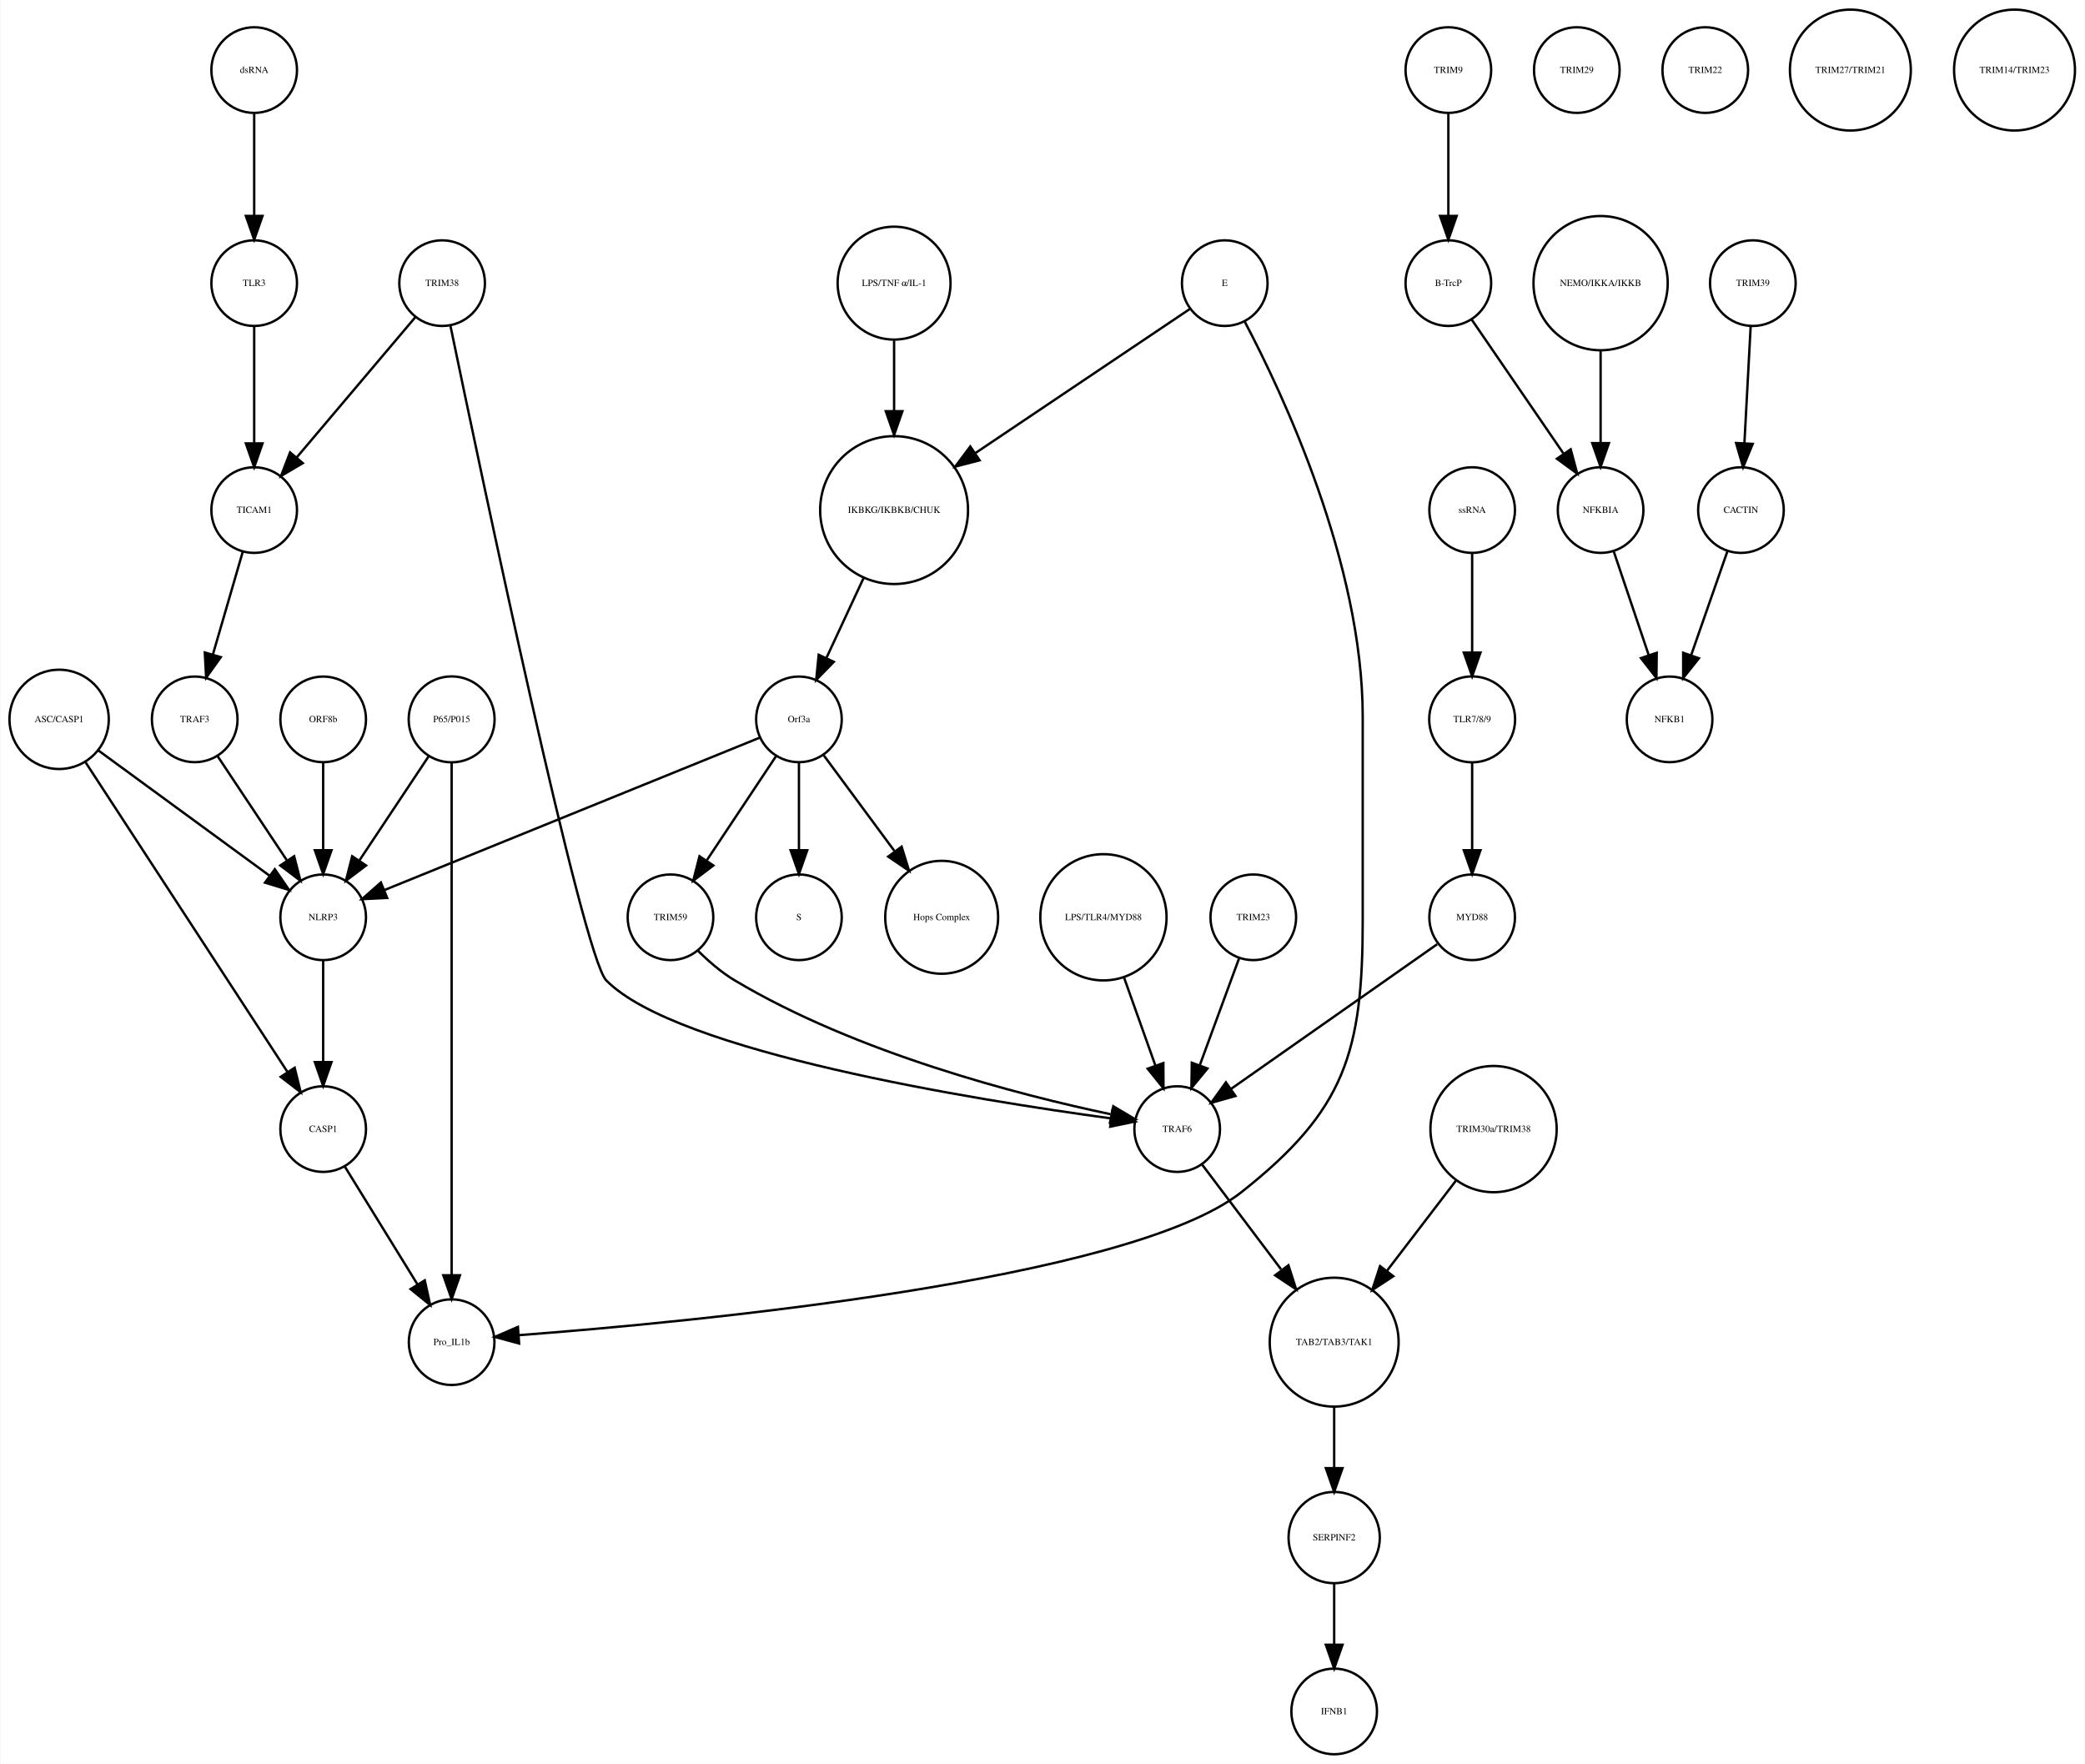
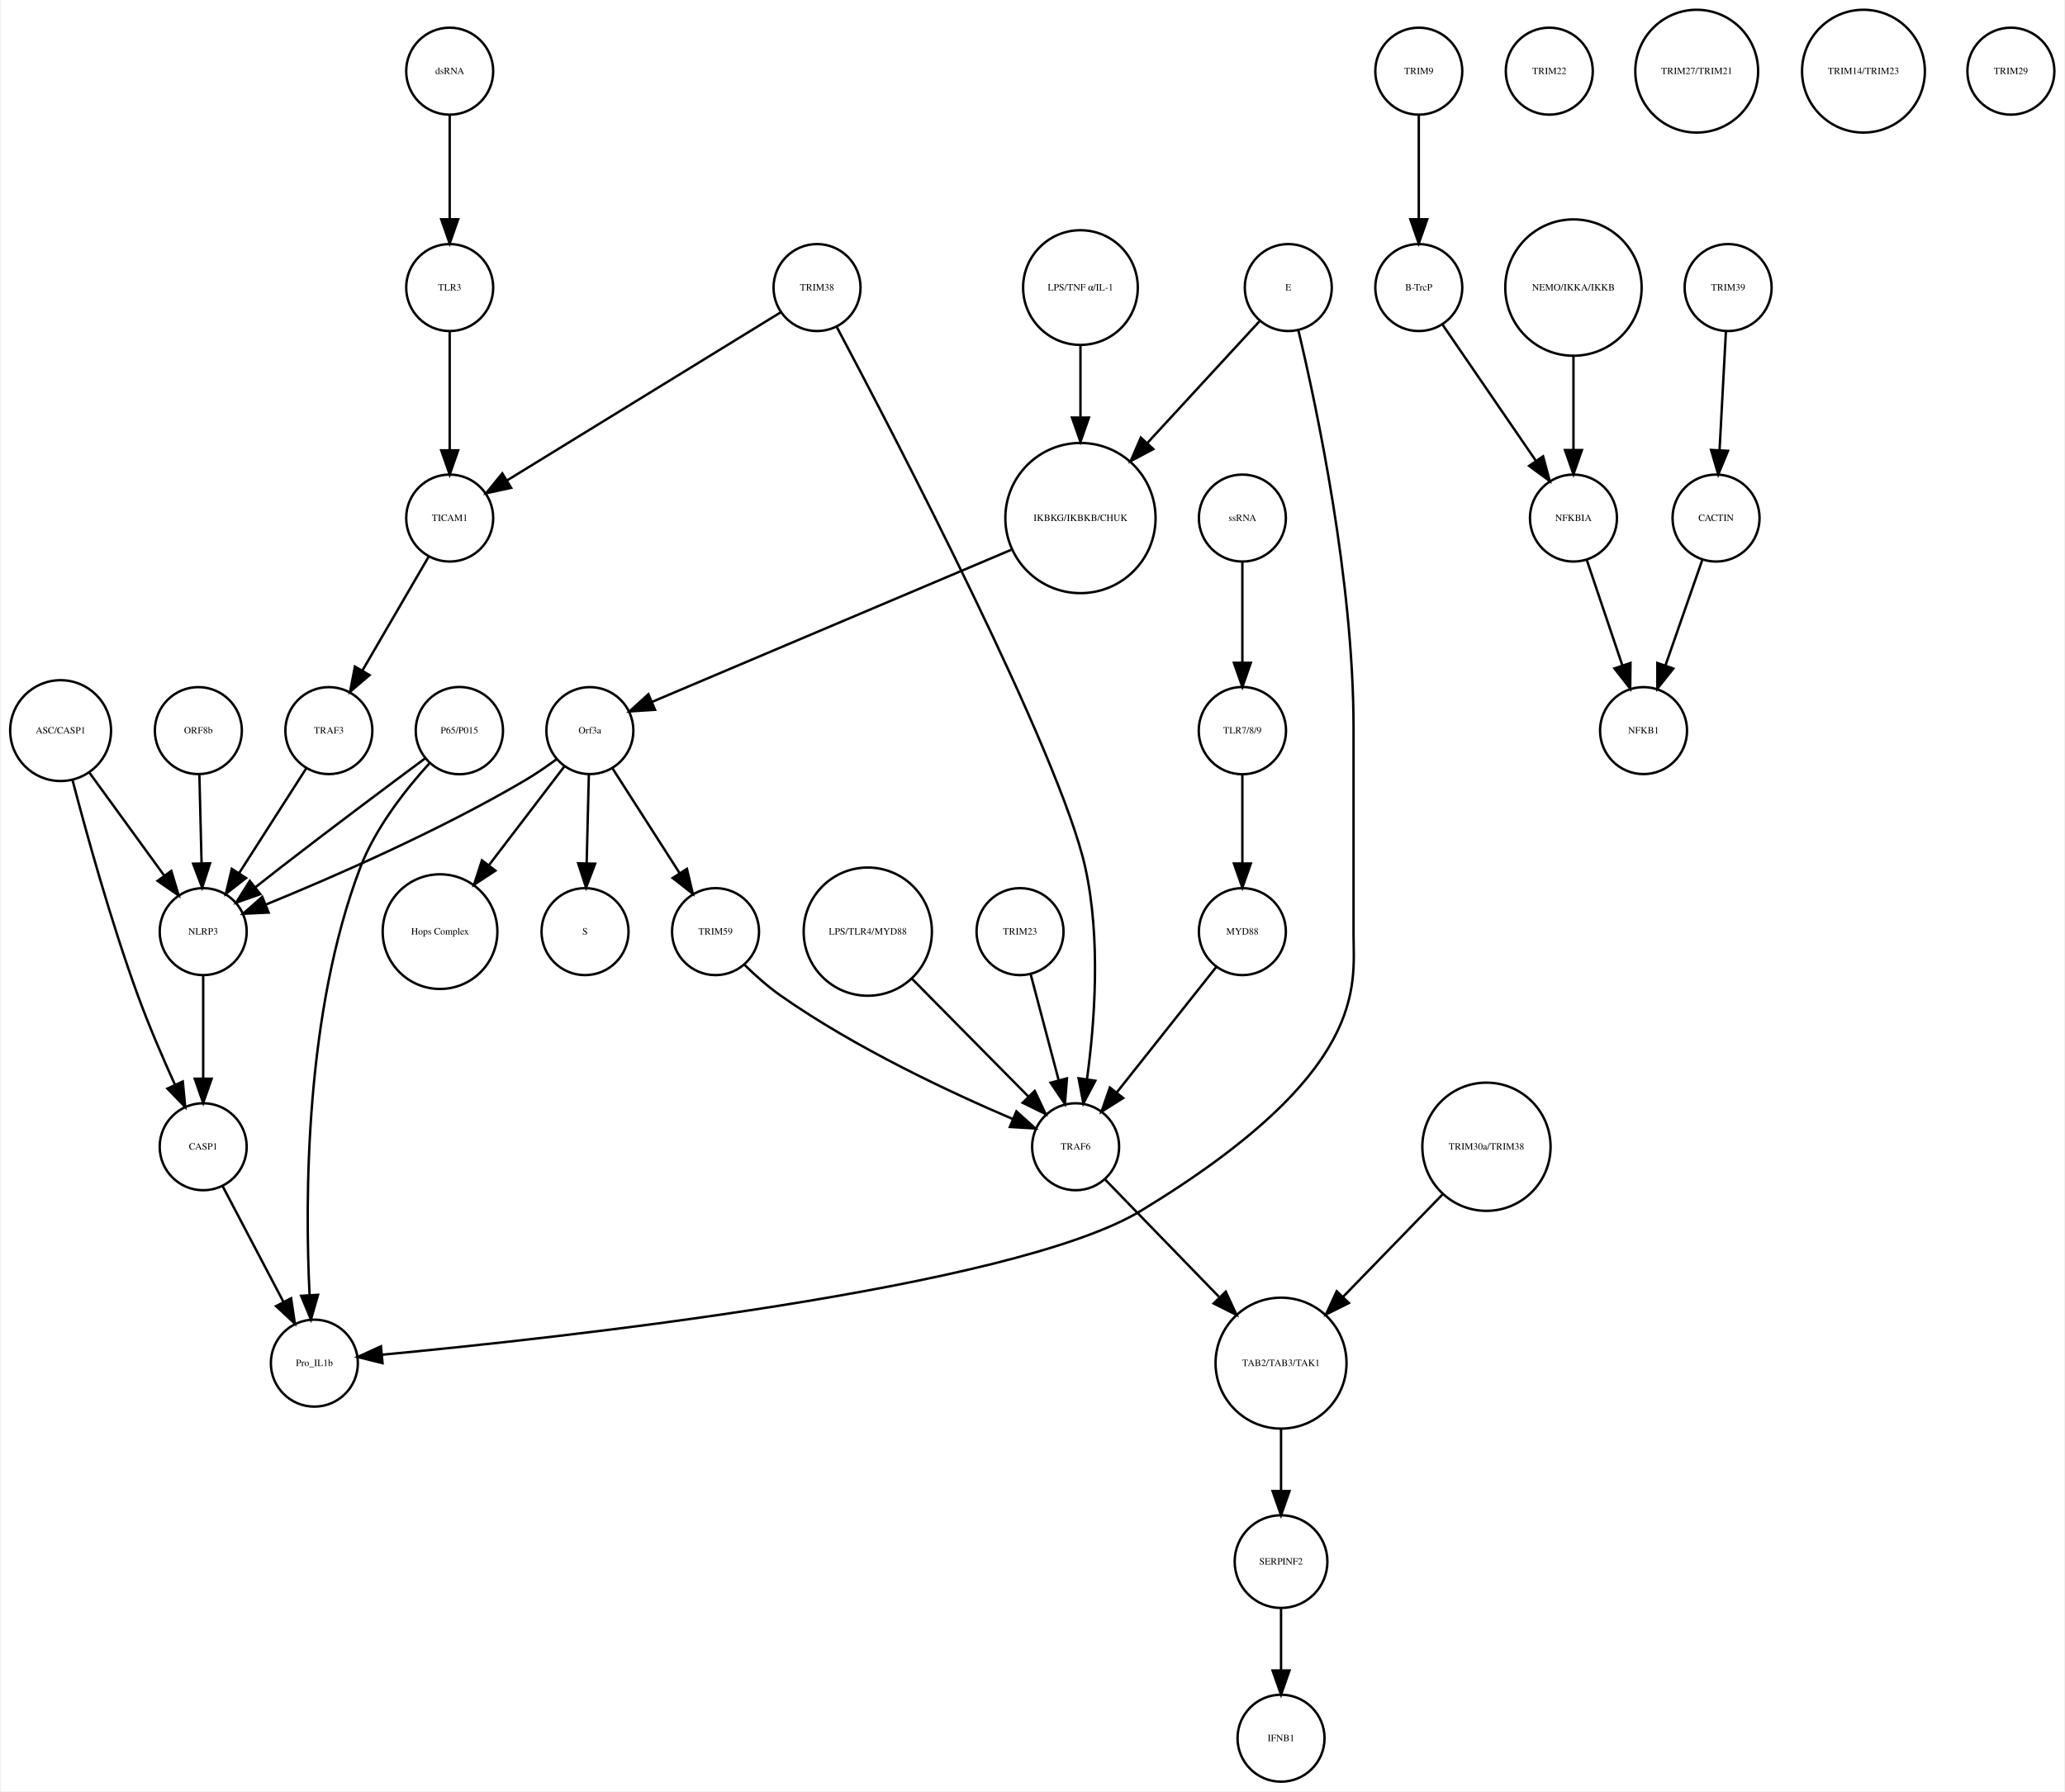
- <svg xmlns="http://www.w3.org/2000/svg" width="876pt" height="741pt" viewBox="0.00 0.00 876.14 741.41">
+ <svg xmlns="http://www.w3.org/2000/svg" width="854pt" height="741pt" viewBox="0.00 0.00 853.68 741.41">
  <g id="graph0" class="graph" transform="scale(1 1) rotate(0) translate(4 737.415)">
-     <polygon fill="white" stroke="none" points="-4,4 -4,-737.415 872.139,-737.415 872.139,4 -4,4" />
+     <polygon fill="white" stroke="none" points="-4,4 -4,-737.415 849.683,-737.415 849.683,4 -4,4" />
    <g id="node1" class="node">
-       <ellipse fill="none" stroke="black" cx="371.683" cy="-522.999" rx="31.08" ry="31.08" />
-       <text text-anchor="middle" x="371.683" y="-521.799" font-family="Times,serif" font-size="4.00">IKBKG/IKBKB/CHUK</text>
+       <ellipse fill="none" stroke="black" cx="442.683" cy="-522.999" rx="31.08" ry="31.08" />
+       <text text-anchor="middle" x="442.683" y="-521.799" font-family="Times,serif" font-size="4.00">IKBKG/IKBKB/CHUK</text>
    </g>
    <g id="node2" class="node">
-       <ellipse fill="none" stroke="black" cx="331.683" cy="-435.026" rx="18" ry="18" />
-       <text text-anchor="middle" x="331.683" y="-433.826" font-family="Times,serif" font-size="4.00">Orf3a</text>
+       <ellipse fill="none" stroke="black" cx="239.683" cy="-435.026" rx="18" ry="18" />
+       <text text-anchor="middle" x="239.683" y="-433.826" font-family="Times,serif" font-size="4.00">Orf3a</text>
    </g>
    <g id="edge1" class="edge">
-       <path fill="none" stroke="black" d="M358.806,-494.323C353.822,-483.61 348.158,-471.437 343.3,-460.996" />
-       <polygon fill="black" stroke="black" points="346.33,-459.21 338.938,-451.62 339.983,-462.163 346.33,-459.21" />
+       <path fill="none" stroke="black" d="M414.028,-509.863C374.4,-493.08 303.459,-463.036 265.432,-446.931" />
+       <polygon fill="black" stroke="black" points="266.645,-443.644 256.072,-442.967 263.915,-450.09 266.645,-443.644" />
    </g>
    <g id="node3" class="node">
-       <ellipse fill="none" stroke="black" cx="331.683" cy="-351.827" rx="18" ry="18" />
-       <text text-anchor="middle" x="331.683" y="-350.627" font-family="Times,serif" font-size="4.00">S</text>
+       <ellipse fill="none" stroke="black" cx="237.683" cy="-351.827" rx="18" ry="18" />
+       <text text-anchor="middle" x="237.683" y="-350.627" font-family="Times,serif" font-size="4.00">S</text>
    </g>
    <g id="edge2" class="edge">
-       <path fill="none" stroke="black" d="M331.683,-416.806C331.683,-406.148 331.683,-392.23 331.683,-380.097" />
-       <polygon fill="black" stroke="black" points="335.183,-380.022 331.683,-370.022 328.183,-380.022 335.183,-380.022" />
+       <path fill="none" stroke="black" d="M239.259,-416.806C238.996,-406.148 238.653,-392.23 238.355,-380.097" />
+       <polygon fill="black" stroke="black" points="241.852,-379.933 238.106,-370.022 234.854,-380.106 241.852,-379.933" />
    </g>
    <g id="node9" class="node">
-       <ellipse fill="none" stroke="black" cx="391.683" cy="-351.827" rx="23.73" ry="23.73" />
-       <text text-anchor="middle" x="391.683" y="-350.627" font-family="Times,serif" font-size="4.00">Hops Complex</text>
+       <ellipse fill="none" stroke="black" cx="177.683" cy="-351.827" rx="23.73" ry="23.73" />
+       <text text-anchor="middle" x="177.683" y="-350.627" font-family="Times,serif" font-size="4.00">Hops Complex</text>
    </g>
    <g id="edge3" class="edge">
-       <path fill="none" stroke="black" d="M342.134,-419.882C350.287,-408.85 361.85,-393.2 371.756,-379.794" />
-       <polygon fill="black" stroke="black" points="374.846,-381.502 377.974,-371.379 369.216,-377.342 374.846,-381.502" />
+       <path fill="none" stroke="black" d="M229.165,-420.252C220.639,-409.086 208.372,-393.02 197.951,-379.371" />
+       <polygon fill="black" stroke="black" points="200.601,-377.075 191.75,-371.251 195.037,-381.323 200.601,-377.075" />
    </g>
    <g id="node16" class="node">
-       <ellipse fill="none" stroke="black" cx="131.683" cy="-351.827" rx="18" ry="18" />
-       <text text-anchor="middle" x="131.683" y="-350.627" font-family="Times,serif" font-size="4.00">NLRP3</text>
+       <ellipse fill="none" stroke="black" cx="79.683" cy="-351.827" rx="18" ry="18" />
+       <text text-anchor="middle" x="79.683" y="-350.627" font-family="Times,serif" font-size="4.00">NLRP3</text>
    </g>
    <g id="edge4" class="edge">
-       <path fill="none" stroke="black" d="M315.316,-427.381C280.583,-413.28 199.266,-380.265 157.478,-363.3" />
-       <polygon fill="black" stroke="black" points="158.577,-359.969 147.995,-359.45 155.944,-366.455 158.577,-359.969" />
+       <path fill="none" stroke="black" d="M226.025,-423.269C221.856,-420.208 217.183,-416.99 212.683,-414.343 177.097,-393.418 133.187,-374.304 105.804,-363.112" />
+       <polygon fill="black" stroke="black" points="106.753,-359.721 96.169,-359.224 104.133,-366.212 106.753,-359.721" />
+     </g>
+     <g id="node23" class="node">
+       <ellipse fill="none" stroke="black" cx="291.683" cy="-351.827" rx="18" ry="18" />
+       <text text-anchor="middle" x="291.683" y="-350.627" font-family="Times,serif" font-size="4.00">TRIM59</text>
+     </g>
+     <g id="edge5" class="edge">
+       <path fill="none" stroke="black" d="M248.979,-419.51C256.696,-407.46 267.816,-390.096 276.774,-376.107" />
+       <polygon fill="black" stroke="black" points="279.846,-377.801 282.291,-367.492 273.951,-374.026 279.846,-377.801" />
+     </g>
+     <g id="node4" class="node">
+       <ellipse fill="none" stroke="black" cx="582.683" cy="-707.959" rx="18" ry="18" />
+       <text text-anchor="middle" x="582.683" y="-706.759" font-family="Times,serif" font-size="4.00">TRIM9</text>
+     </g>
+     <g id="node5" class="node">
+       <ellipse fill="none" stroke="black" cx="582.683" cy="-618.396" rx="18" ry="18" />
+       <text text-anchor="middle" x="582.683" y="-617.196" font-family="Times,serif" font-size="4.00">B-TrcP</text>
+     </g>
+     <g id="edge6" class="edge">
+       <path fill="none" stroke="black" d="M582.683,-689.659C582.683,-677.426 582.683,-660.775 582.683,-646.753" />
+       <polygon fill="black" stroke="black" points="586.183,-646.659 582.683,-636.659 579.183,-646.659 586.183,-646.659" />
+     </g>
+     <g id="node30" class="node">
+       <ellipse fill="none" stroke="black" cx="646.683" cy="-522.999" rx="18" ry="18" />
+       <text text-anchor="middle" x="646.683" y="-521.799" font-family="Times,serif" font-size="4.00">NFKBIA</text>
+     </g>
+     <g id="edge7" class="edge">
+       <path fill="none" stroke="black" d="M592.403,-603.211C602.647,-588.262 618.937,-564.489 631.002,-546.883" />
+       <polygon fill="black" stroke="black" points="634.106,-548.545 636.871,-538.317 628.331,-544.588 634.106,-548.545" />
+     </g>
+     <g id="node6" class="node">
+       <ellipse fill="none" stroke="black" cx="710.683" cy="-618.396" rx="18" ry="18" />
+       <text text-anchor="middle" x="710.683" y="-617.196" font-family="Times,serif" font-size="4.00">TRIM39</text>
+     </g>
+     <g id="node7" class="node">
+       <ellipse fill="none" stroke="black" cx="705.683" cy="-522.999" rx="18" ry="18" />
+       <text text-anchor="middle" x="705.683" y="-521.799" font-family="Times,serif" font-size="4.00">CACTIN</text>
+     </g>
+     <g id="edge8" class="edge">
+       <path fill="none" stroke="black" d="M709.766,-600.265C709.033,-586.573 707.991,-567.12 707.144,-551.288" />
+       <polygon fill="black" stroke="black" points="710.624,-550.819 706.594,-541.021 703.634,-551.193 710.624,-550.819" />
+     </g>
+     <g id="node8" class="node">
+       <ellipse fill="none" stroke="black" cx="675.683" cy="-435.026" rx="18" ry="18" />
+       <text text-anchor="middle" x="675.683" y="-433.826" font-family="Times,serif" font-size="4.00">NFKB1</text>
+     </g>
+     <g id="edge9" class="edge">
+       <path fill="none" stroke="black" d="M700.04,-505.828C695.751,-493.538 689.764,-476.378 684.798,-462.149" />
+       <polygon fill="black" stroke="black" points="688.002,-460.705 681.402,-452.417 681.392,-463.012 688.002,-460.705" />
+     </g>
+     <g id="node10" class="node">
+       <ellipse fill="none" stroke="black" cx="509.683" cy="-522.999" rx="18" ry="18" />
+       <text text-anchor="middle" x="509.683" y="-521.799" font-family="Times,serif" font-size="4.00">ssRNA</text>
+     </g>
+     <g id="node34" class="node">
+       <ellipse fill="none" stroke="black" cx="509.683" cy="-435.026" rx="18.062" ry="18.062" />
+       <text text-anchor="middle" x="509.683" y="-433.826" font-family="Times,serif" font-size="4.00">TLR7/8/9</text>
+     </g>
+     <g id="edge10" class="edge">
+       <path fill="none" stroke="black" d="M509.683,-504.601C509.683,-492.754 509.683,-476.83 509.683,-463.309" />
+       <polygon fill="black" stroke="black" points="513.183,-463.105 509.683,-453.105 506.183,-463.105 513.183,-463.105" />
+     </g>
+     <g id="node11" class="node">
+       <ellipse fill="none" stroke="black" cx="440.683" cy="-262.794" rx="18" ry="18" />
+       <text text-anchor="middle" x="440.683" y="-261.594" font-family="Times,serif" font-size="4.00">TRAF6</text>
+     </g>
+     <g id="node21" class="node">
+       <ellipse fill="none" stroke="black" cx="525.683" cy="-173.231" rx="27.094" ry="27.094" />
+       <text text-anchor="middle" x="525.683" y="-172.031" font-family="Times,serif" font-size="4.00">TAB2/TAB3/TAK1</text>
+     </g>
+     <g id="edge11" class="edge">
+       <path fill="none" stroke="black" d="M452.861,-249.248C465.091,-236.65 484.309,-216.852 499.932,-200.758" />
+       <polygon fill="black" stroke="black" points="502.813,-202.815 507.267,-193.202 497.79,-197.939 502.813,-202.815" />
+     </g>
+     <g id="node12" class="node">
+       <ellipse fill="none" stroke="black" cx="181.683" cy="-618.396" rx="18" ry="18" />
+       <text text-anchor="middle" x="181.683" y="-617.196" font-family="Times,serif" font-size="4.00">TLR3</text>
+     </g>
+     <g id="node29" class="node">
+       <ellipse fill="none" stroke="black" cx="181.683" cy="-522.999" rx="18" ry="18" />
+       <text text-anchor="middle" x="181.683" y="-521.799" font-family="Times,serif" font-size="4.00">TICAM1</text>
+     </g>
+     <g id="edge12" class="edge">
+       <path fill="none" stroke="black" d="M181.683,-600.265C181.683,-586.573 181.683,-567.12 181.683,-551.288" />
+       <polygon fill="black" stroke="black" points="185.183,-551.02 181.683,-541.021 178.183,-551.021 185.183,-551.02" />
+     </g>
+     <g id="node13" class="node">
+       <ellipse fill="none" stroke="black" cx="125.683" cy="-173.231" rx="18" ry="18" />
+       <text text-anchor="middle" x="125.683" y="-172.031" font-family="Times,serif" font-size="4.00">Pro_IL1b</text>
+     </g>
+     <g id="node14" class="node">
+       <ellipse fill="none" stroke="black" cx="636.683" cy="-707.959" rx="18" ry="18" />
+       <text text-anchor="middle" x="636.683" y="-706.759" font-family="Times,serif" font-size="4.00">TRIM22</text>
+     </g>
+     <g id="node15" class="node">
+       <ellipse fill="none" stroke="black" cx="181.683" cy="-707.959" rx="18" ry="18" />
+       <text text-anchor="middle" x="181.683" y="-706.759" font-family="Times,serif" font-size="4.00">dsRNA</text>
+     </g>
+     <g id="edge13" class="edge">
+       <path fill="none" stroke="black" d="M181.683,-689.659C181.683,-677.426 181.683,-660.775 181.683,-646.753" />
+       <polygon fill="black" stroke="black" points="185.183,-646.659 181.683,-636.659 178.183,-646.659 185.183,-646.659" />
+     </g>
+     <g id="node32" class="node">
+       <ellipse fill="none" stroke="black" cx="79.683" cy="-262.794" rx="18" ry="18" />
+       <text text-anchor="middle" x="79.683" y="-261.594" font-family="Times,serif" font-size="4.00">CASP1</text>
+     </g>
+     <g id="edge14" class="edge">
+       <path fill="none" stroke="black" d="M79.683,-333.632C79.683,-321.473 79.683,-304.923 79.683,-290.986" />
+       <polygon fill="black" stroke="black" points="83.183,-290.953 79.683,-280.953 76.183,-290.953 83.183,-290.953" />
+     </g>
+     <g id="node17" class="node">
+       <ellipse fill="none" stroke="black" cx="354.683" cy="-351.827" rx="26.533" ry="26.533" />
+       <text text-anchor="middle" x="354.683" y="-350.627" font-family="Times,serif" font-size="4.00">LPS/TLR4/MYD88</text>
+     </g>
+     <g id="edge15" class="edge">
+       <path fill="none" stroke="black" d="M372.921,-332.369C387.113,-318.007 406.763,-298.121 421.25,-283.461" />
+       <polygon fill="black" stroke="black" points="423.759,-285.901 428.298,-276.327 418.78,-280.98 423.759,-285.901" />
    </g>
    <g id="node18" class="node">
-       <ellipse fill="none" stroke="black" cx="277.683" cy="-351.827" rx="18" ry="18" />
-       <text text-anchor="middle" x="277.683" y="-350.627" font-family="Times,serif" font-size="4.00">TRIM59</text>
-     </g>
-     <g id="edge5" class="edge">
-       <path fill="none" stroke="black" d="M322.029,-419.51C313.966,-407.385 302.324,-389.88 292.992,-375.847" />
-       <polygon fill="black" stroke="black" points="295.705,-373.607 287.253,-367.218 289.877,-377.483 295.705,-373.607" />
-     </g>
-     <g id="node4" class="node">
-       <ellipse fill="none" stroke="black" cx="604.683" cy="-707.959" rx="18" ry="18" />
-       <text text-anchor="middle" x="604.683" y="-706.759" font-family="Times,serif" font-size="4.00">TRIM9</text>
-     </g>
-     <g id="node5" class="node">
-       <ellipse fill="none" stroke="black" cx="604.683" cy="-618.396" rx="18" ry="18" />
-       <text text-anchor="middle" x="604.683" y="-617.196" font-family="Times,serif" font-size="4.00">B-TrcP</text>
-     </g>
-     <g id="edge6" class="edge">
-       <path fill="none" stroke="black" d="M604.683,-689.659C604.683,-677.426 604.683,-660.775 604.683,-646.753" />
-       <polygon fill="black" stroke="black" points="608.183,-646.659 604.683,-636.659 601.183,-646.659 608.183,-646.659" />
+       <ellipse fill="none" stroke="black" cx="525.683" cy="-91.092" rx="19.184" ry="19.184" />
+       <text text-anchor="middle" x="525.683" y="-89.892" font-family="Times,serif" font-size="4.00">SERPINF2</text>
+     </g>
+     <g id="node38" class="node">
+       <ellipse fill="none" stroke="black" cx="525.683" cy="-18" rx="18" ry="18" />
+       <text text-anchor="middle" x="525.683" y="-16.8" font-family="Times,serif" font-size="4.00">IFNB1</text>
+     </g>
+     <g id="edge16" class="edge">
+       <path fill="none" stroke="black" d="M525.683,-71.784C525.683,-64.031 525.683,-54.836 525.683,-46.309" />
+       <polygon fill="black" stroke="black" points="529.183,-46.025 525.683,-36.026 522.183,-46.026 529.183,-46.025" />
+     </g>
+     <g id="node19" class="node">
+       <ellipse fill="none" stroke="black" cx="417.683" cy="-351.827" rx="18" ry="18" />
+       <text text-anchor="middle" x="417.683" y="-350.627" font-family="Times,serif" font-size="4.00">TRIM23</text>
+     </g>
+     <g id="edge17" class="edge">
+       <path fill="none" stroke="black" d="M422.118,-334.046C425.395,-321.645 429.922,-304.513 433.685,-290.273" />
+       <polygon fill="black" stroke="black" points="437.091,-291.086 436.262,-280.523 430.323,-289.297 437.091,-291.086" />
+     </g>
+     <g id="node20" class="node">
+       <ellipse fill="none" stroke="black" cx="20.683" cy="-435.026" rx="20.867" ry="20.867" />
+       <text text-anchor="middle" x="20.683" y="-433.826" font-family="Times,serif" font-size="4.00">ASC/CASP1</text>
+     </g>
+     <g id="edge18" class="edge">
+       <path fill="none" stroke="black" d="M32.622,-417.594C41.517,-405.354 53.759,-388.505 63.528,-375.061" />
+       <polygon fill="black" stroke="black" points="66.483,-376.947 69.53,-366.8 60.82,-372.833 66.483,-376.947" />
+     </g>
+     <g id="edge19" class="edge">
+       <path fill="none" stroke="black" d="M25.616,-414.54C31.355,-392.595 41.486,-355.992 52.683,-325.31 57.198,-312.938 62.983,-299.511 68.04,-288.368" />
+       <polygon fill="black" stroke="black" points="71.237,-289.793 72.245,-279.246 64.88,-286.862 71.237,-289.793" />
+     </g>
+     <g id="edge20" class="edge">
+       <path fill="none" stroke="black" d="M525.683,-145.99C525.683,-137.774 525.683,-128.673 525.683,-120.325" />
+       <polygon fill="black" stroke="black" points="529.183,-120.277 525.683,-110.277 522.183,-120.277 529.183,-120.277" />
+     </g>
+     <g id="node22" class="node">
+       <ellipse fill="none" stroke="black" cx="697.683" cy="-707.959" rx="25.412" ry="25.412" />
+       <text text-anchor="middle" x="697.683" y="-706.759" font-family="Times,serif" font-size="4.00">TRIM27/TRIM21</text>
+     </g>
+     <g id="edge21" class="edge">
+       <path fill="none" stroke="black" d="M303.661,-338.077C308.13,-333.72 313.404,-329.016 318.683,-325.31 349.533,-303.652 389.091,-285.179 414.66,-274.282" />
+       <polygon fill="black" stroke="black" points="416.176,-277.442 424.05,-270.353 413.474,-270.985 416.176,-277.442" />
+     </g>
+     <g id="node24" class="node">
+       <ellipse fill="none" stroke="black" cx="766.683" cy="-707.959" rx="25.412" ry="25.412" />
+       <text text-anchor="middle" x="766.683" y="-706.759" font-family="Times,serif" font-size="4.00">TRIM14/TRIM23</text>
+     </g>
+     <g id="node25" class="node">
+       <ellipse fill="none" stroke="black" cx="333.683" cy="-618.396" rx="18" ry="18" />
+       <text text-anchor="middle" x="333.683" y="-617.196" font-family="Times,serif" font-size="4.00">TRIM38</text>
+     </g>
+     <g id="edge22" class="edge">
+       <path fill="none" stroke="black" d="M341.801,-602.203C365.617,-557.313 434.273,-425.482 444.683,-378.343 451.195,-348.855 448.581,-314.074 445.372,-290.638" />
+       <polygon fill="black" stroke="black" points="448.83,-290.098 443.886,-280.728 441.907,-291.136 448.83,-290.098" />
+     </g>
+     <g id="edge23" class="edge">
+       <path fill="none" stroke="black" d="M318.553,-608.099C292.035,-591.805 236.985,-557.979 205.377,-538.558" />
+       <polygon fill="black" stroke="black" points="207.104,-535.511 196.752,-533.258 203.44,-541.475 207.104,-535.511" />
    </g>
    <g id="node26" class="node">
-       <ellipse fill="none" stroke="black" cx="668.683" cy="-522.999" rx="18" ry="18" />
-       <text text-anchor="middle" x="668.683" y="-521.799" font-family="Times,serif" font-size="4.00">NFKBIA</text>
-     </g>
-     <g id="edge7" class="edge">
-       <path fill="none" stroke="black" d="M614.403,-603.211C624.647,-588.262 640.937,-564.489 653.002,-546.883" />
-       <polygon fill="black" stroke="black" points="656.106,-548.545 658.871,-538.317 650.331,-544.588 656.106,-548.545" />
-     </g>
-     <g id="node6" class="node">
-       <ellipse fill="none" stroke="black" cx="732.683" cy="-618.396" rx="18" ry="18" />
-       <text text-anchor="middle" x="732.683" y="-617.196" font-family="Times,serif" font-size="4.00">TRIM39</text>
-     </g>
-     <g id="node7" class="node">
-       <ellipse fill="none" stroke="black" cx="727.683" cy="-522.999" rx="18" ry="18" />
-       <text text-anchor="middle" x="727.683" y="-521.799" font-family="Times,serif" font-size="4.00">CACTIN</text>
-     </g>
-     <g id="edge8" class="edge">
-       <path fill="none" stroke="black" d="M731.766,-600.265C731.033,-586.573 729.991,-567.12 729.144,-551.288" />
-       <polygon fill="black" stroke="black" points="732.624,-550.819 728.594,-541.021 725.634,-551.193 732.624,-550.819" />
-     </g>
-     <g id="node8" class="node">
-       <ellipse fill="none" stroke="black" cx="697.683" cy="-435.026" rx="18" ry="18" />
-       <text text-anchor="middle" x="697.683" y="-433.826" font-family="Times,serif" font-size="4.00">NFKB1</text>
-     </g>
-     <g id="edge9" class="edge">
-       <path fill="none" stroke="black" d="M722.04,-505.828C717.751,-493.538 711.764,-476.378 706.798,-462.149" />
-       <polygon fill="black" stroke="black" points="710.002,-460.705 703.402,-452.417 703.392,-463.012 710.002,-460.705" />
-     </g>
-     <g id="node10" class="node">
-       <ellipse fill="none" stroke="black" cx="614.683" cy="-435.026" rx="18.062" ry="18.062" />
-       <text text-anchor="middle" x="614.683" y="-433.826" font-family="Times,serif" font-size="4.00">TLR7/8/9</text>
-     </g>
-     <g id="node37" class="node">
-       <ellipse fill="none" stroke="black" cx="614.683" cy="-351.827" rx="18" ry="18" />
-       <text text-anchor="middle" x="614.683" y="-350.627" font-family="Times,serif" font-size="4.00">MYD88</text>
-     </g>
-     <g id="edge10" class="edge">
-       <path fill="none" stroke="black" d="M614.683,-416.806C614.683,-406.148 614.683,-392.23 614.683,-380.097" />
-       <polygon fill="black" stroke="black" points="618.183,-380.022 614.683,-370.022 611.183,-380.022 618.183,-380.022" />
-     </g>
-     <g id="node11" class="node">
-       <ellipse fill="none" stroke="black" cx="131.683" cy="-262.794" rx="18" ry="18" />
-       <text text-anchor="middle" x="131.683" y="-261.594" font-family="Times,serif" font-size="4.00">CASP1</text>
-     </g>
-     <g id="node39" class="node">
-       <ellipse fill="none" stroke="black" cx="185.683" cy="-173.231" rx="18" ry="18" />
-       <text text-anchor="middle" x="185.683" y="-172.031" font-family="Times,serif" font-size="4.00">Pro_IL1b</text>
-     </g>
-     <g id="edge11" class="edge">
-       <path fill="none" stroke="black" d="M140.843,-246.94C149.194,-233.398 161.667,-213.174 171.339,-197.49" />
-       <polygon fill="black" stroke="black" points="174.388,-199.214 176.658,-188.865 168.43,-195.54 174.388,-199.214" />
-     </g>
-     <g id="node12" class="node">
-       <ellipse fill="none" stroke="black" cx="371.683" cy="-618.396" rx="23.73" ry="23.73" />
-       <text text-anchor="middle" x="371.683" y="-617.196" font-family="Times,serif" font-size="4.00">LPS/TNF α/IL-1</text>
-     </g>
-     <g id="edge12" class="edge">
-       <path fill="none" stroke="black" d="M371.683,-594.309C371.683,-585.408 371.683,-574.955 371.683,-564.87" />
-       <polygon fill="black" stroke="black" points="375.183,-564.574 371.683,-554.574 368.183,-564.574 375.183,-564.574" />
-     </g>
-     <g id="node13" class="node">
+       <ellipse fill="none" stroke="black" cx="528.683" cy="-618.396" rx="18" ry="18" />
+       <text text-anchor="middle" x="528.683" y="-617.196" font-family="Times,serif" font-size="4.00">E</text>
+     </g>
+     <g id="edge24" class="edge">
+       <path fill="none" stroke="black" d="M516.725,-604.409C504.798,-591.456 486.048,-571.094 470.402,-554.102" />
+       <polygon fill="black" stroke="black" points="472.815,-551.556 463.467,-546.57 467.666,-556.297 472.815,-551.556" />
+     </g>
+     <g id="edge25" class="edge">
+       <path fill="none" stroke="black" d="M532.902,-600.517C540.495,-568.608 555.683,-497.149 555.683,-436.026 555.683,-436.026 555.683,-436.026 555.683,-350.827 555.683,-329.602 562.58,-293.871 467.683,-236.277 414.567,-204.041 225.606,-183.518 153.719,-176.723" />
+       <polygon fill="black" stroke="black" points="153.889,-173.224 143.608,-175.786 153.242,-180.194 153.889,-173.224" />
+     </g>
+     <g id="node27" class="node">
+       <ellipse fill="none" stroke="black" cx="646.683" cy="-618.396" rx="28.215" ry="28.215" />
+       <text text-anchor="middle" x="646.683" y="-617.196" font-family="Times,serif" font-size="4.00">NEMO/IKKA/IKKB</text>
+     </g>
+     <g id="edge26" class="edge">
+       <path fill="none" stroke="black" d="M646.683,-590.13C646.683,-577.887 646.683,-563.475 646.683,-551.235" />
+       <polygon fill="black" stroke="black" points="650.183,-551.147 646.683,-541.147 643.183,-551.147 650.183,-551.147" />
+     </g>
+     <g id="node28" class="node">
+       <ellipse fill="none" stroke="black" cx="509.683" cy="-351.827" rx="18" ry="18" />
+       <text text-anchor="middle" x="509.683" y="-350.627" font-family="Times,serif" font-size="4.00">MYD88</text>
+     </g>
+     <g id="edge27" class="edge">
+       <path fill="none" stroke="black" d="M498.902,-337.228C487.863,-323.305 470.545,-301.461 457.664,-285.213" />
+       <polygon fill="black" stroke="black" points="460.344,-282.959 451.388,-277.297 454.858,-287.308 460.344,-282.959" />
+     </g>
+     <g id="node33" class="node">
      <ellipse fill="none" stroke="black" cx="131.683" cy="-435.026" rx="18" ry="18" />
-       <text text-anchor="middle" x="131.683" y="-433.826" font-family="Times,serif" font-size="4.00">ORF8b</text>
-     </g>
-     <g id="edge13" class="edge">
-       <path fill="none" stroke="black" d="M131.683,-416.806C131.683,-406.148 131.683,-392.23 131.683,-380.097" />
-       <polygon fill="black" stroke="black" points="135.183,-380.022 131.683,-370.022 128.183,-380.022 135.183,-380.022" />
-     </g>
-     <g id="node14" class="node">
-       <ellipse fill="none" stroke="black" cx="510.683" cy="-618.396" rx="18" ry="18" />
-       <text text-anchor="middle" x="510.683" y="-617.196" font-family="Times,serif" font-size="4.00">E</text>
-     </g>
-     <g id="edge15" class="edge">
-       <path fill="none" stroke="black" d="M496.07,-607.577C474.846,-593.316 434.871,-566.456 405.956,-547.027" />
-       <polygon fill="black" stroke="black" points="407.622,-543.93 397.37,-541.258 403.718,-549.741 407.622,-543.93" />
-     </g>
-     <g id="edge14" class="edge">
-       <path fill="none" stroke="black" d="M518.993,-602.39C535.03,-571.981 568.683,-500.491 568.683,-436.026 568.683,-436.026 568.683,-436.026 568.683,-350.827 568.683,-295.098 561.422,-270.812 517.683,-236.277 470.407,-198.95 285.176,-181.573 213.872,-176.167" />
-       <polygon fill="black" stroke="black" points="214.056,-172.671 203.826,-175.427 213.542,-179.652 214.056,-172.671" />
-     </g>
-     <g id="node15" class="node">
-       <ellipse fill="none" stroke="black" cx="658.683" cy="-707.959" rx="18" ry="18" />
-       <text text-anchor="middle" x="658.683" y="-706.759" font-family="Times,serif" font-size="4.00">TRIM29</text>
-     </g>
-     <g id="edge16" class="edge">
-       <path fill="none" stroke="black" d="M131.683,-333.632C131.683,-321.473 131.683,-304.923 131.683,-290.986" />
-       <polygon fill="black" stroke="black" points="135.183,-290.953 131.683,-280.953 128.183,-290.953 135.183,-290.953" />
-     </g>
-     <g id="node17" class="node">
-       <ellipse fill="none" stroke="black" cx="102.683" cy="-522.999" rx="18" ry="18" />
-       <text text-anchor="middle" x="102.683" y="-521.799" font-family="Times,serif" font-size="4.00">TICAM1</text>
-     </g>
-     <g id="node23" class="node">
-       <ellipse fill="none" stroke="black" cx="77.683" cy="-435.026" rx="18" ry="18" />
-       <text text-anchor="middle" x="77.683" y="-433.826" font-family="Times,serif" font-size="4.00">TRAF3</text>
-     </g>
-     <g id="edge17" class="edge">
-       <path fill="none" stroke="black" d="M97.863,-505.422C94.3,-493.172 89.379,-476.249 85.289,-462.182" />
-       <polygon fill="black" stroke="black" points="88.641,-461.177 82.488,-452.552 81.92,-463.131 88.641,-461.177" />
-     </g>
-     <g id="node22" class="node">
-       <ellipse fill="none" stroke="black" cx="490.683" cy="-262.794" rx="18" ry="18" />
-       <text text-anchor="middle" x="490.683" y="-261.594" font-family="Times,serif" font-size="4.00">TRAF6</text>
-     </g>
-     <g id="edge18" class="edge">
-       <path fill="none" stroke="black" d="M289.108,-337.896C293.601,-333.419 299.035,-328.683 304.683,-325.31 356.113,-294.602 424.809,-277.031 462.675,-269.055" />
-       <polygon fill="black" stroke="black" points="463.838,-272.391 472.941,-266.97 462.444,-265.531 463.838,-272.391" />
-     </g>
-     <g id="node19" class="node">
-       <ellipse fill="none" stroke="black" cx="556.683" cy="-173.231" rx="27.094" ry="27.094" />
-       <text text-anchor="middle" x="556.683" y="-172.031" font-family="Times,serif" font-size="4.00">TAB2/TAB3/TAK1</text>
-     </g>
-     <g id="node30" class="node">
-       <ellipse fill="none" stroke="black" cx="556.683" cy="-91.092" rx="19.184" ry="19.184" />
-       <text text-anchor="middle" x="556.683" y="-89.892" font-family="Times,serif" font-size="4.00">SERPINF2</text>
-     </g>
-     <g id="edge19" class="edge">
-       <path fill="none" stroke="black" d="M556.683,-145.99C556.683,-137.774 556.683,-128.673 556.683,-120.325" />
-       <polygon fill="black" stroke="black" points="560.183,-120.277 556.683,-110.277 553.183,-120.277 560.183,-120.277" />
-     </g>
-     <g id="node20" class="node">
-       <ellipse fill="none" stroke="black" cx="459.683" cy="-351.827" rx="26.533" ry="26.533" />
-       <text text-anchor="middle" x="459.683" y="-350.627" font-family="Times,serif" font-size="4.00">LPS/TLR4/MYD88</text>
-     </g>
-     <g id="edge20" class="edge">
-       <path fill="none" stroke="black" d="M468.318,-326.583C472.42,-315.068 477.325,-301.297 481.495,-289.59" />
-       <polygon fill="black" stroke="black" points="484.873,-290.536 484.931,-279.941 478.279,-288.187 484.873,-290.536" />
-     </g>
-     <g id="node21" class="node">
-       <ellipse fill="none" stroke="black" cx="712.683" cy="-707.959" rx="18" ry="18" />
-       <text text-anchor="middle" x="712.683" y="-706.759" font-family="Times,serif" font-size="4.00">TRIM22</text>
-     </g>
-     <g id="edge21" class="edge">
-       <path fill="none" stroke="black" d="M501.287,-247.725C510.181,-235.925 523.186,-218.672 534.36,-203.847" />
-       <polygon fill="black" stroke="black" points="537.458,-205.551 540.682,-195.459 531.868,-201.338 537.458,-205.551" />
-     </g>
-     <g id="edge22" class="edge">
-       <path fill="none" stroke="black" d="M87.337,-419.51C95.4,-407.385 107.042,-389.88 116.374,-375.847" />
-       <polygon fill="black" stroke="black" points="119.489,-377.483 122.112,-367.218 113.66,-373.607 119.489,-377.483" />
-     </g>
-     <g id="node24" class="node">
+       <text text-anchor="middle" x="131.683" y="-433.826" font-family="Times,serif" font-size="4.00">TRAF3</text>
+     </g>
+     <g id="edge28" class="edge">
+       <path fill="none" stroke="black" d="M172.974,-507.023C165.42,-494.036 154.352,-475.005 145.576,-459.915" />
+       <polygon fill="black" stroke="black" points="148.513,-458.003 140.46,-451.118 142.462,-461.522 148.513,-458.003" />
+     </g>
+     <g id="edge29" class="edge">
+       <path fill="none" stroke="black" d="M652.138,-505.828C656.283,-493.538 662.071,-476.378 666.871,-462.149" />
+       <polygon fill="black" stroke="black" points="670.274,-463.011 670.154,-452.417 663.641,-460.774 670.274,-463.011" />
+     </g>
+     <g id="node31" class="node">
+       <ellipse fill="none" stroke="black" cx="610.683" cy="-262.794" rx="26.533" ry="26.533" />
+       <text text-anchor="middle" x="610.683" y="-261.594" font-family="Times,serif" font-size="4.00">TRIM30a/TRIM38</text>
+     </g>
+     <g id="edge30" class="edge">
+       <path fill="none" stroke="black" d="M592.657,-243.224C580.65,-230.855 564.691,-214.415 551.363,-200.685" />
+       <polygon fill="black" stroke="black" points="553.747,-198.117 544.271,-193.379 548.725,-202.992 553.747,-198.117" />
+     </g>
+     <g id="edge31" class="edge">
+       <path fill="none" stroke="black" d="M87.695,-246.542C94.645,-233.313 104.827,-213.931 112.901,-198.562" />
+       <polygon fill="black" stroke="black" points="116.056,-200.083 117.608,-189.602 109.859,-196.827 116.056,-200.083" />
+     </g>
+     <g id="edge32" class="edge">
+       <path fill="none" stroke="black" d="M122.386,-419.51C114.67,-407.46 103.55,-390.096 94.591,-376.107" />
+       <polygon fill="black" stroke="black" points="97.415,-374.026 89.074,-367.492 91.52,-377.801 97.415,-374.026" />
+     </g>
+     <g id="edge33" class="edge">
+       <path fill="none" stroke="black" d="M509.683,-416.806C509.683,-406.148 509.683,-392.23 509.683,-380.097" />
+       <polygon fill="black" stroke="black" points="513.183,-380.022 509.683,-370.022 506.183,-380.022 513.183,-380.022" />
+     </g>
+     <g id="node35" class="node">
      <ellipse fill="none" stroke="black" cx="185.683" cy="-435.026" rx="18.062" ry="18.062" />
      <text text-anchor="middle" x="185.683" y="-433.826" font-family="Times,serif" font-size="4.00">P65/P015</text>
    </g>
-     <g id="edge23" class="edge">
-       <path fill="none" stroke="black" d="M176.029,-419.51C167.966,-407.385 156.324,-389.88 146.992,-375.847" />
-       <polygon fill="black" stroke="black" points="149.705,-373.607 141.253,-367.218 143.877,-377.483 149.705,-373.607" />
-     </g>
-     <g id="edge24" class="edge">
-       <path fill="none" stroke="black" d="M185.683,-416.98C185.683,-372.941 185.683,-255.078 185.683,-201.461" />
-       <polygon fill="black" stroke="black" points="189.183,-201.339 185.683,-191.339 182.183,-201.339 189.183,-201.339" />
-     </g>
-     <g id="node25" class="node">
-       <ellipse fill="none" stroke="black" cx="668.683" cy="-618.396" rx="28.215" ry="28.215" />
-       <text text-anchor="middle" x="668.683" y="-617.196" font-family="Times,serif" font-size="4.00">NEMO/IKKA/IKKB</text>
-     </g>
-     <g id="edge25" class="edge">
-       <path fill="none" stroke="black" d="M668.683,-590.13C668.683,-577.887 668.683,-563.475 668.683,-551.235" />
-       <polygon fill="black" stroke="black" points="672.183,-551.147 668.683,-541.147 665.183,-551.147 672.183,-551.147" />
-     </g>
-     <g id="edge26" class="edge">
-       <path fill="none" stroke="black" d="M674.138,-505.828C678.283,-493.538 684.071,-476.378 688.871,-462.149" />
-       <polygon fill="black" stroke="black" points="692.274,-463.011 692.154,-452.417 685.641,-460.774 692.274,-463.011" />
-     </g>
-     <g id="node27" class="node">
-       <ellipse fill="none" stroke="black" cx="20.683" cy="-435.026" rx="20.867" ry="20.867" />
-       <text text-anchor="middle" x="20.683" y="-433.826" font-family="Times,serif" font-size="4.00">ASC/CASP1</text>
-     </g>
-     <g id="edge27" class="edge">
-       <path fill="none" stroke="black" d="M31.528,-417.394C51.459,-386.828 93.943,-321.672 116.645,-286.856" />
-       <polygon fill="black" stroke="black" points="119.697,-288.584 122.227,-278.295 113.834,-284.76 119.697,-288.584" />
-     </g>
-     <g id="edge28" class="edge">
-       <path fill="none" stroke="black" d="M37.061,-422.045C56.142,-408.087 87.776,-384.946 109.161,-369.303" />
-       <polygon fill="black" stroke="black" points="111.352,-372.036 117.356,-363.307 107.219,-366.387 111.352,-372.036" />
-     </g>
-     <g id="node28" class="node">
-       <ellipse fill="none" stroke="black" cx="181.683" cy="-618.396" rx="18" ry="18" />
-       <text text-anchor="middle" x="181.683" y="-617.196" font-family="Times,serif" font-size="4.00">TRIM38</text>
-     </g>
-     <g id="edge30" class="edge">
-       <path fill="none" stroke="black" d="M170.364,-604.014C157.341,-588.617 135.789,-563.138 120.508,-545.072" />
-       <polygon fill="black" stroke="black" points="123.111,-542.73 113.981,-537.355 117.767,-547.251 123.111,-542.73" />
-     </g>
-     <g id="edge29" class="edge">
-       <path fill="none" stroke="black" d="M185.135,-600.669C197.695,-540.127 240.738,-335.445 250.683,-325.31 280.329,-295.097 406.247,-274.98 462.885,-267.293" />
-       <polygon fill="black" stroke="black" points="463.474,-270.746 472.928,-265.962 462.555,-263.806 463.474,-270.746" />
-     </g>
-     <g id="node29" class="node">
-       <ellipse fill="none" stroke="black" cx="623.683" cy="-262.794" rx="26.533" ry="26.533" />
-       <text text-anchor="middle" x="623.683" y="-261.594" font-family="Times,serif" font-size="4.00">TRIM30a/TRIM38</text>
-     </g>
-     <g id="edge31" class="edge">
-       <path fill="none" stroke="black" d="M607.805,-241.043C599.19,-229.784 588.401,-215.684 578.958,-203.343" />
-       <polygon fill="black" stroke="black" points="581.536,-200.951 572.679,-195.136 575.976,-205.205 581.536,-200.951" />
-     </g>
-     <g id="node38" class="node">
-       <ellipse fill="none" stroke="black" cx="556.683" cy="-18" rx="18" ry="18" />
-       <text text-anchor="middle" x="556.683" y="-16.8" font-family="Times,serif" font-size="4.00">IFNB1</text>
-     </g>
-     <g id="edge32" class="edge">
-       <path fill="none" stroke="black" d="M556.683,-71.784C556.683,-64.031 556.683,-54.836 556.683,-46.309" />
-       <polygon fill="black" stroke="black" points="560.183,-46.025 556.683,-36.026 553.183,-46.026 560.183,-46.025" />
-     </g>
-     <g id="node31" class="node">
-       <ellipse fill="none" stroke="black" cx="102.683" cy="-618.396" rx="18" ry="18" />
-       <text text-anchor="middle" x="102.683" y="-617.196" font-family="Times,serif" font-size="4.00">TLR3</text>
-     </g>
-     <g id="edge33" class="edge">
-       <path fill="none" stroke="black" d="M102.683,-600.265C102.683,-586.573 102.683,-567.12 102.683,-551.288" />
-       <polygon fill="black" stroke="black" points="106.183,-551.02 102.683,-541.021 99.183,-551.021 106.183,-551.02" />
-     </g>
-     <g id="node32" class="node">
-       <ellipse fill="none" stroke="black" cx="102.683" cy="-707.959" rx="18" ry="18" />
-       <text text-anchor="middle" x="102.683" y="-706.759" font-family="Times,serif" font-size="4.00">dsRNA</text>
+     <g id="edge35" class="edge">
+       <path fill="none" stroke="black" d="M173.324,-421.523C163.72,-410.965 151.004,-394.948 144.683,-378.343 121.833,-318.323 121.756,-241.498 123.701,-201.384" />
+       <polygon fill="black" stroke="black" points="127.2,-201.499 124.27,-191.317 120.211,-201.103 127.2,-201.499" />
    </g>
    <g id="edge34" class="edge">
-       <path fill="none" stroke="black" d="M102.683,-689.659C102.683,-677.426 102.683,-660.775 102.683,-646.753" />
-       <polygon fill="black" stroke="black" points="106.183,-646.659 102.683,-636.659 99.183,-646.659 106.183,-646.659" />
-     </g>
-     <g id="node33" class="node">
-       <ellipse fill="none" stroke="black" cx="614.683" cy="-522.999" rx="18" ry="18" />
-       <text text-anchor="middle" x="614.683" y="-521.799" font-family="Times,serif" font-size="4.00">ssRNA</text>
-     </g>
-     <g id="edge35" class="edge">
-       <path fill="none" stroke="black" d="M614.683,-504.601C614.683,-492.754 614.683,-476.83 614.683,-463.309" />
-       <polygon fill="black" stroke="black" points="618.183,-463.105 614.683,-453.105 611.183,-463.105 618.183,-463.105" />
-     </g>
-     <g id="node34" class="node">
-       <ellipse fill="none" stroke="black" cx="773.683" cy="-707.959" rx="25.412" ry="25.412" />
-       <text text-anchor="middle" x="773.683" y="-706.759" font-family="Times,serif" font-size="4.00">TRIM27/TRIM21</text>
-     </g>
-     <g id="node35" class="node">
-       <ellipse fill="none" stroke="black" cx="522.683" cy="-351.827" rx="18" ry="18" />
-       <text text-anchor="middle" x="522.683" y="-350.627" font-family="Times,serif" font-size="4.00">TRIM23</text>
+       <path fill="none" stroke="black" d="M171.407,-423.469C156.438,-412.356 132.274,-394.295 111.683,-378.343 108.27,-375.7 104.676,-372.874 101.177,-370.101" />
+       <polygon fill="black" stroke="black" points="103.321,-367.335 93.32,-363.839 98.958,-372.809 103.321,-367.335" />
+     </g>
+     <g id="node36" class="node">
+       <ellipse fill="none" stroke="black" cx="442.683" cy="-618.396" rx="23.73" ry="23.73" />
+       <text text-anchor="middle" x="442.683" y="-617.196" font-family="Times,serif" font-size="4.00">LPS/TNF α/IL-1</text>
    </g>
    <g id="edge36" class="edge">
-       <path fill="none" stroke="black" d="M516.664,-334.457C512.016,-321.814 505.496,-304.082 500.15,-289.544" />
-       <polygon fill="black" stroke="black" points="503.411,-288.269 496.675,-280.091 496.841,-290.684 503.411,-288.269" />
-     </g>
-     <g id="node36" class="node">
-       <ellipse fill="none" stroke="black" cx="842.683" cy="-707.959" rx="25.412" ry="25.412" />
-       <text text-anchor="middle" x="842.683" y="-706.759" font-family="Times,serif" font-size="4.00">TRIM14/TRIM23</text>
+       <path fill="none" stroke="black" d="M442.683,-594.309C442.683,-585.408 442.683,-574.955 442.683,-564.87" />
+       <polygon fill="black" stroke="black" points="446.183,-564.574 442.683,-554.574 439.183,-564.574 446.183,-564.574" />
+     </g>
+     <g id="node37" class="node">
+       <ellipse fill="none" stroke="black" cx="827.683" cy="-707.959" rx="18" ry="18" />
+       <text text-anchor="middle" x="827.683" y="-706.759" font-family="Times,serif" font-size="4.00">TRIM29</text>
+     </g>
+     <g id="node39" class="node">
+       <ellipse fill="none" stroke="black" cx="77.683" cy="-435.026" rx="18" ry="18" />
+       <text text-anchor="middle" x="77.683" y="-433.826" font-family="Times,serif" font-size="4.00">ORF8b</text>
    </g>
    <g id="edge37" class="edge">
-       <path fill="none" stroke="black" d="M599.972,-340.501C578.509,-325.437 538.432,-297.308 513.231,-279.62" />
-       <polygon fill="black" stroke="black" points="515.188,-276.718 504.992,-273.837 511.167,-282.447 515.188,-276.718" />
+       <path fill="none" stroke="black" d="M78.107,-416.806C78.37,-406.148 78.712,-392.23 79.011,-380.097" />
+       <polygon fill="black" stroke="black" points="82.512,-380.106 79.259,-370.022 75.514,-379.933 82.512,-380.106" />
    </g>
  </g>
</svg>
